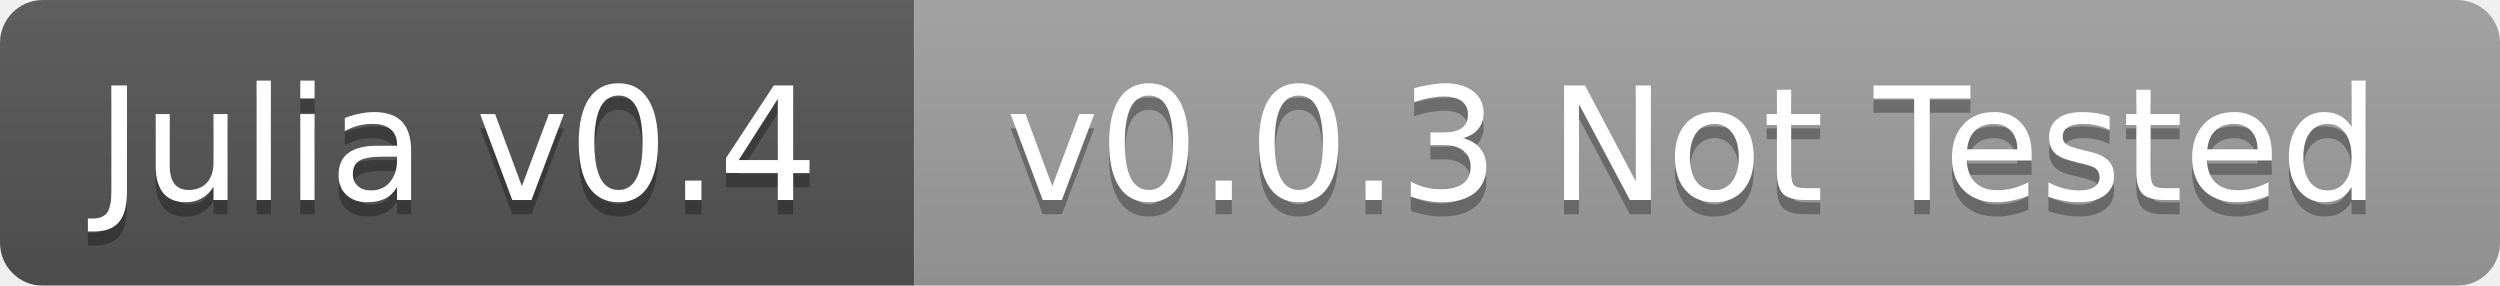
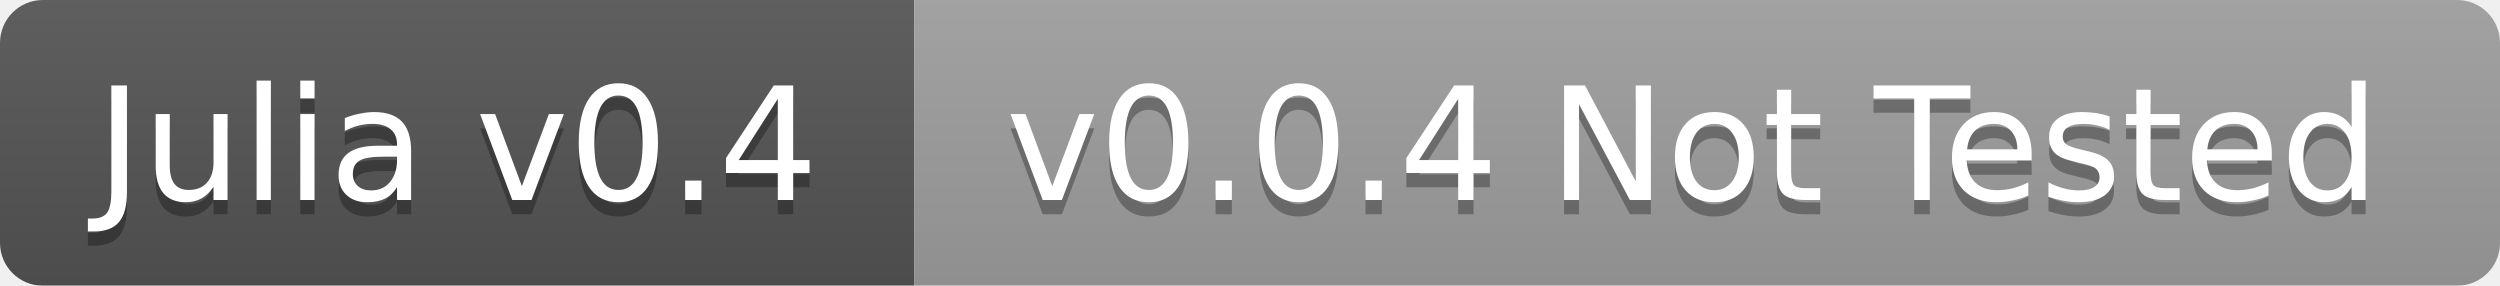
<svg xmlns="http://www.w3.org/2000/svg" width="175" height="20">
  <linearGradient id="b" x2="0" y2="100%">
    <stop offset="0" stop-color="#bbb" stop-opacity=".1" />
    <stop offset="1" stop-opacity=".1" />
  </linearGradient>
  <mask id="a">
    <rect width="175" height="20" rx="3" fill="#fff" />
  </mask>
  <g mask="url(#a)">
    <path fill="#555" d="M0 0h64v20H0z" />
    <path fill="#9f9f9f" d="M64 0h111v20H64z" />
    <path fill="url(#b)" d="M0 0h175v20H0z" />
  </g>
  <g fill="#fff" text-anchor="middle" font-family="DejaVu Sans,Verdana,Geneva,sans-serif" font-size="11">
    <text x="32" y="15" fill="#010101" fill-opacity=".3">Julia v0.4</text>
    <text x="32" y="14">Julia v0.4</text>
-     <text x="118.5" y="15" fill="#010101" fill-opacity=".3">v0.0.3 Not Tested</text>
-     <text x="118.5" y="14">v0.0.3 Not Tested</text>
+     <text x="118.5" y="15" fill="#010101" fill-opacity=".3">v0.0.4 Not Tested</text>
+     <text x="118.5" y="14">v0.0.4 Not Tested</text>
  </g>
</svg>
